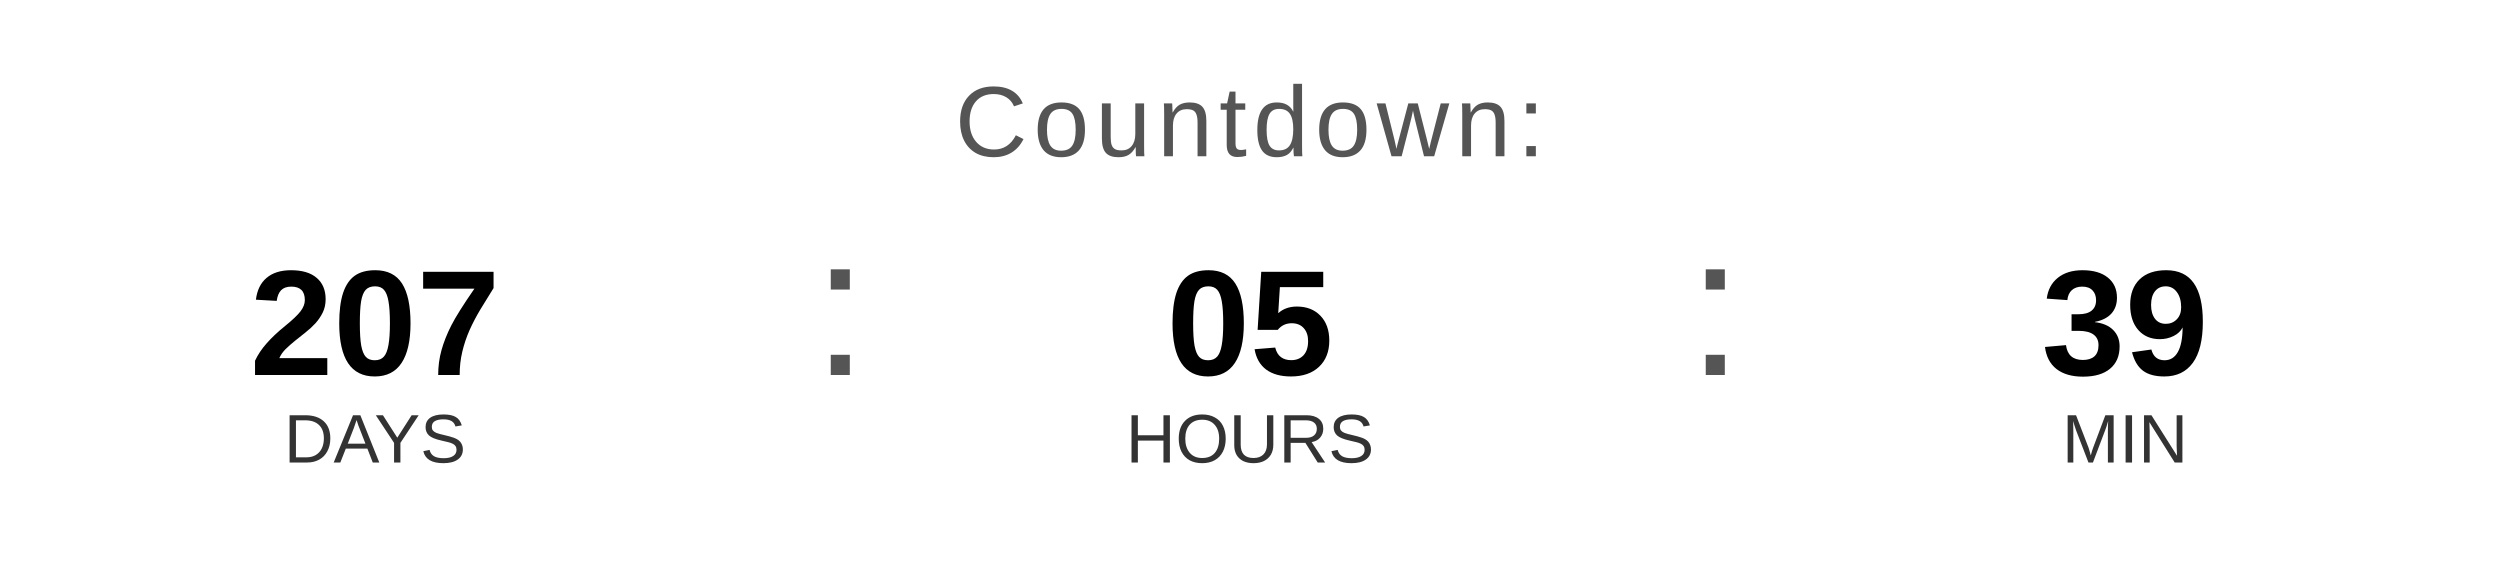
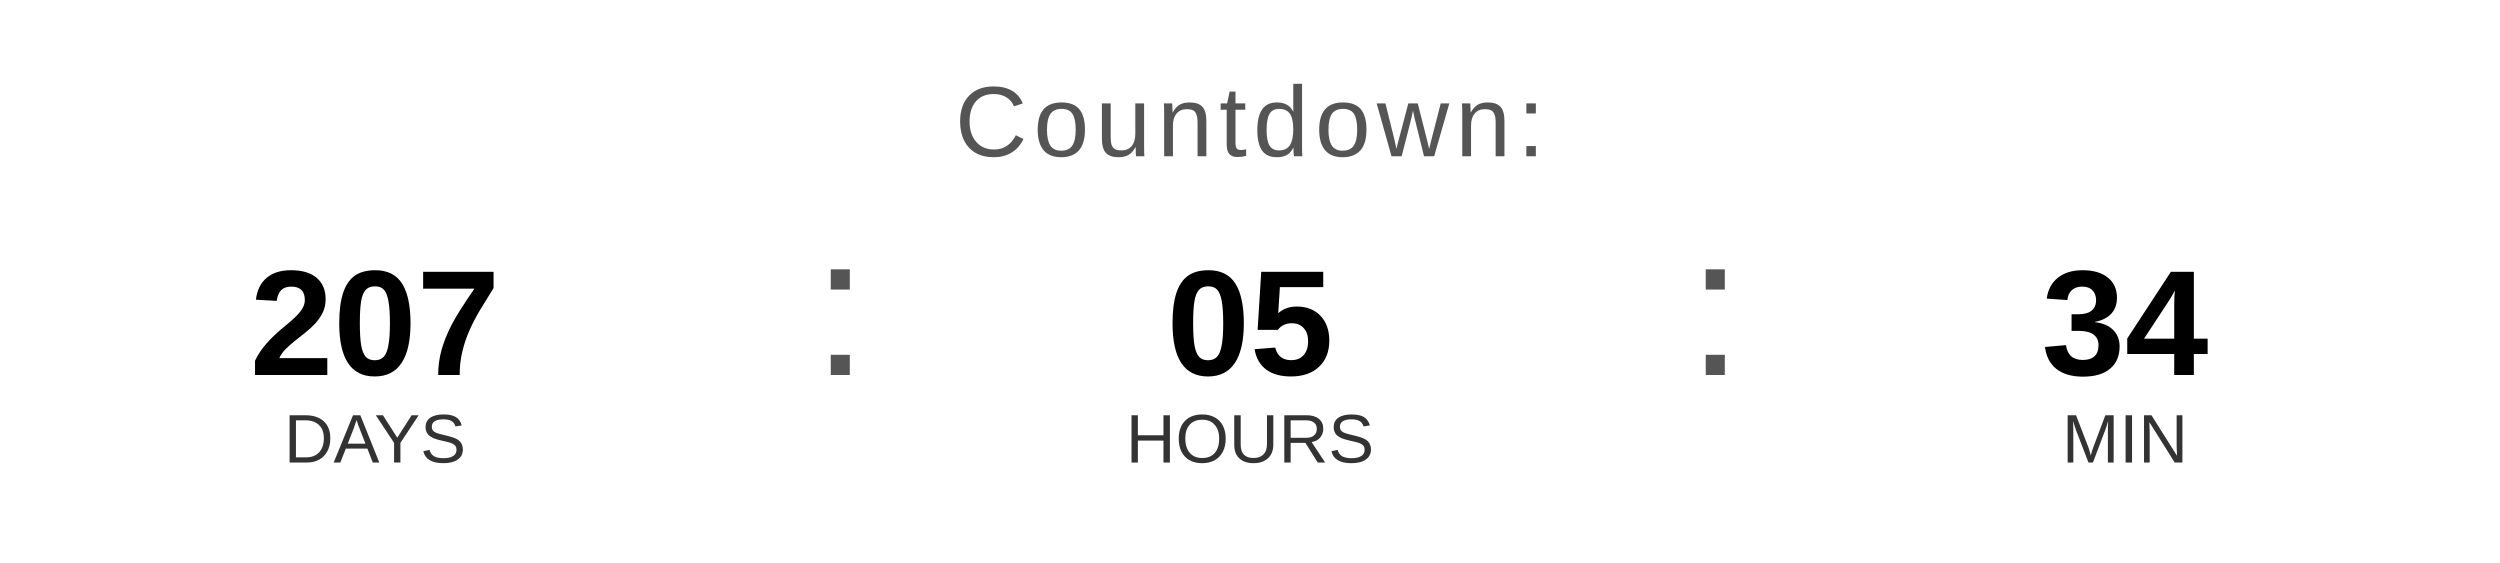
<svg xmlns="http://www.w3.org/2000/svg" width="400" height="90" viewBox="0 0 400 90">
  <text x="200" y="25" font-family="Arial, Helvetica, sans-serif" font-size="16" fill="#555555" text-anchor="middle" letter-spacing="1">
    Countdown:
  </text>
  <text x="60" y="60" font-family="Arial, Helvetica, sans-serif" font-size="24" font-weight="bold" fill="#000000" text-anchor="middle">207</text>
  <text x="60" y="74" font-family="Arial, Helvetica, sans-serif" font-size="11" fill="#333333" text-anchor="middle">DAYS</text>
  <text x="130" y="60" font-family="Arial, sans-serif" font-size="32" fill="#555555">:</text>
  <text x="200" y="60" font-family="Arial, Helvetica, sans-serif" font-size="24" font-weight="bold" fill="#000000" text-anchor="middle">05</text>
  <text x="200" y="74" font-family="Arial, Helvetica, sans-serif" font-size="11" fill="#333333" text-anchor="middle">HOURS</text>
  <text x="270" y="60" font-family="Arial, sans-serif" font-size="32" fill="#555555">:</text>
-   <text x="340" y="60" font-family="Arial, Helvetica, sans-serif" font-size="24" font-weight="bold" fill="#000000" text-anchor="middle">39</text>
+   <text x="340" y="60" font-family="Arial, Helvetica, sans-serif" font-size="24" font-weight="bold" fill="#000000" text-anchor="middle">34</text>
  <text x="340" y="74" font-family="Arial, Helvetica, sans-serif" font-size="11" fill="#333333" text-anchor="middle">MIN</text>
</svg>
